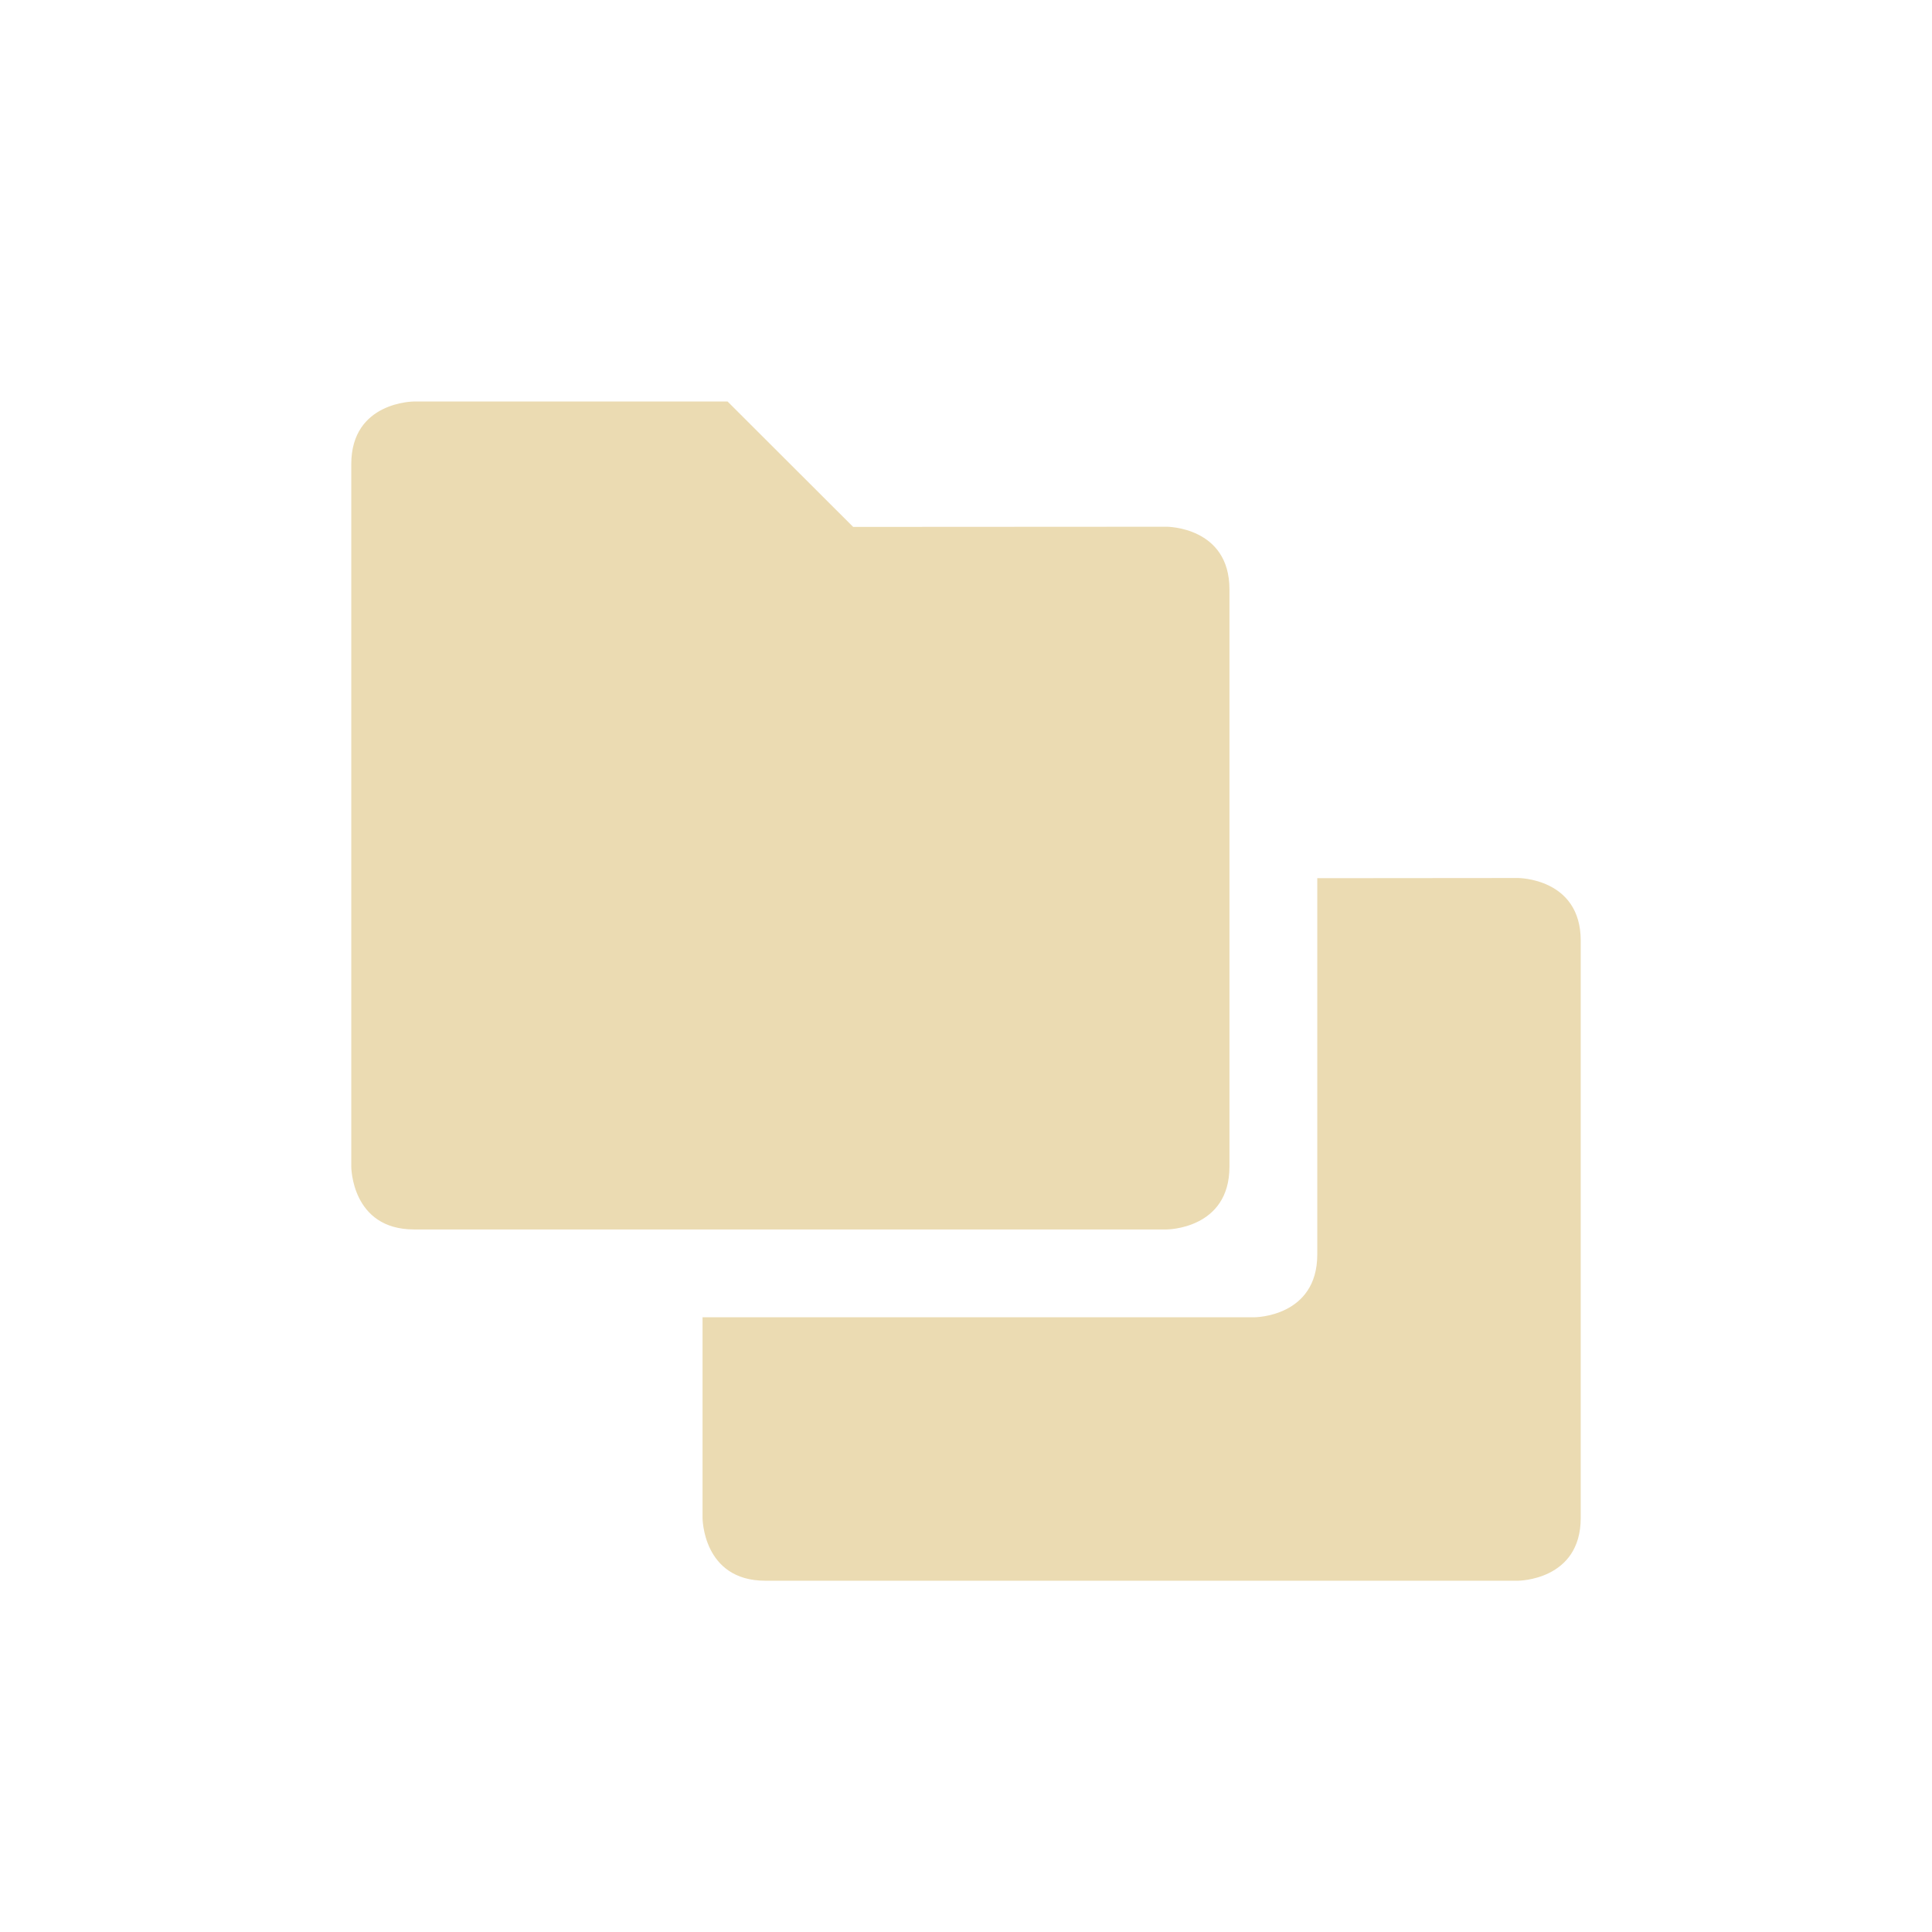
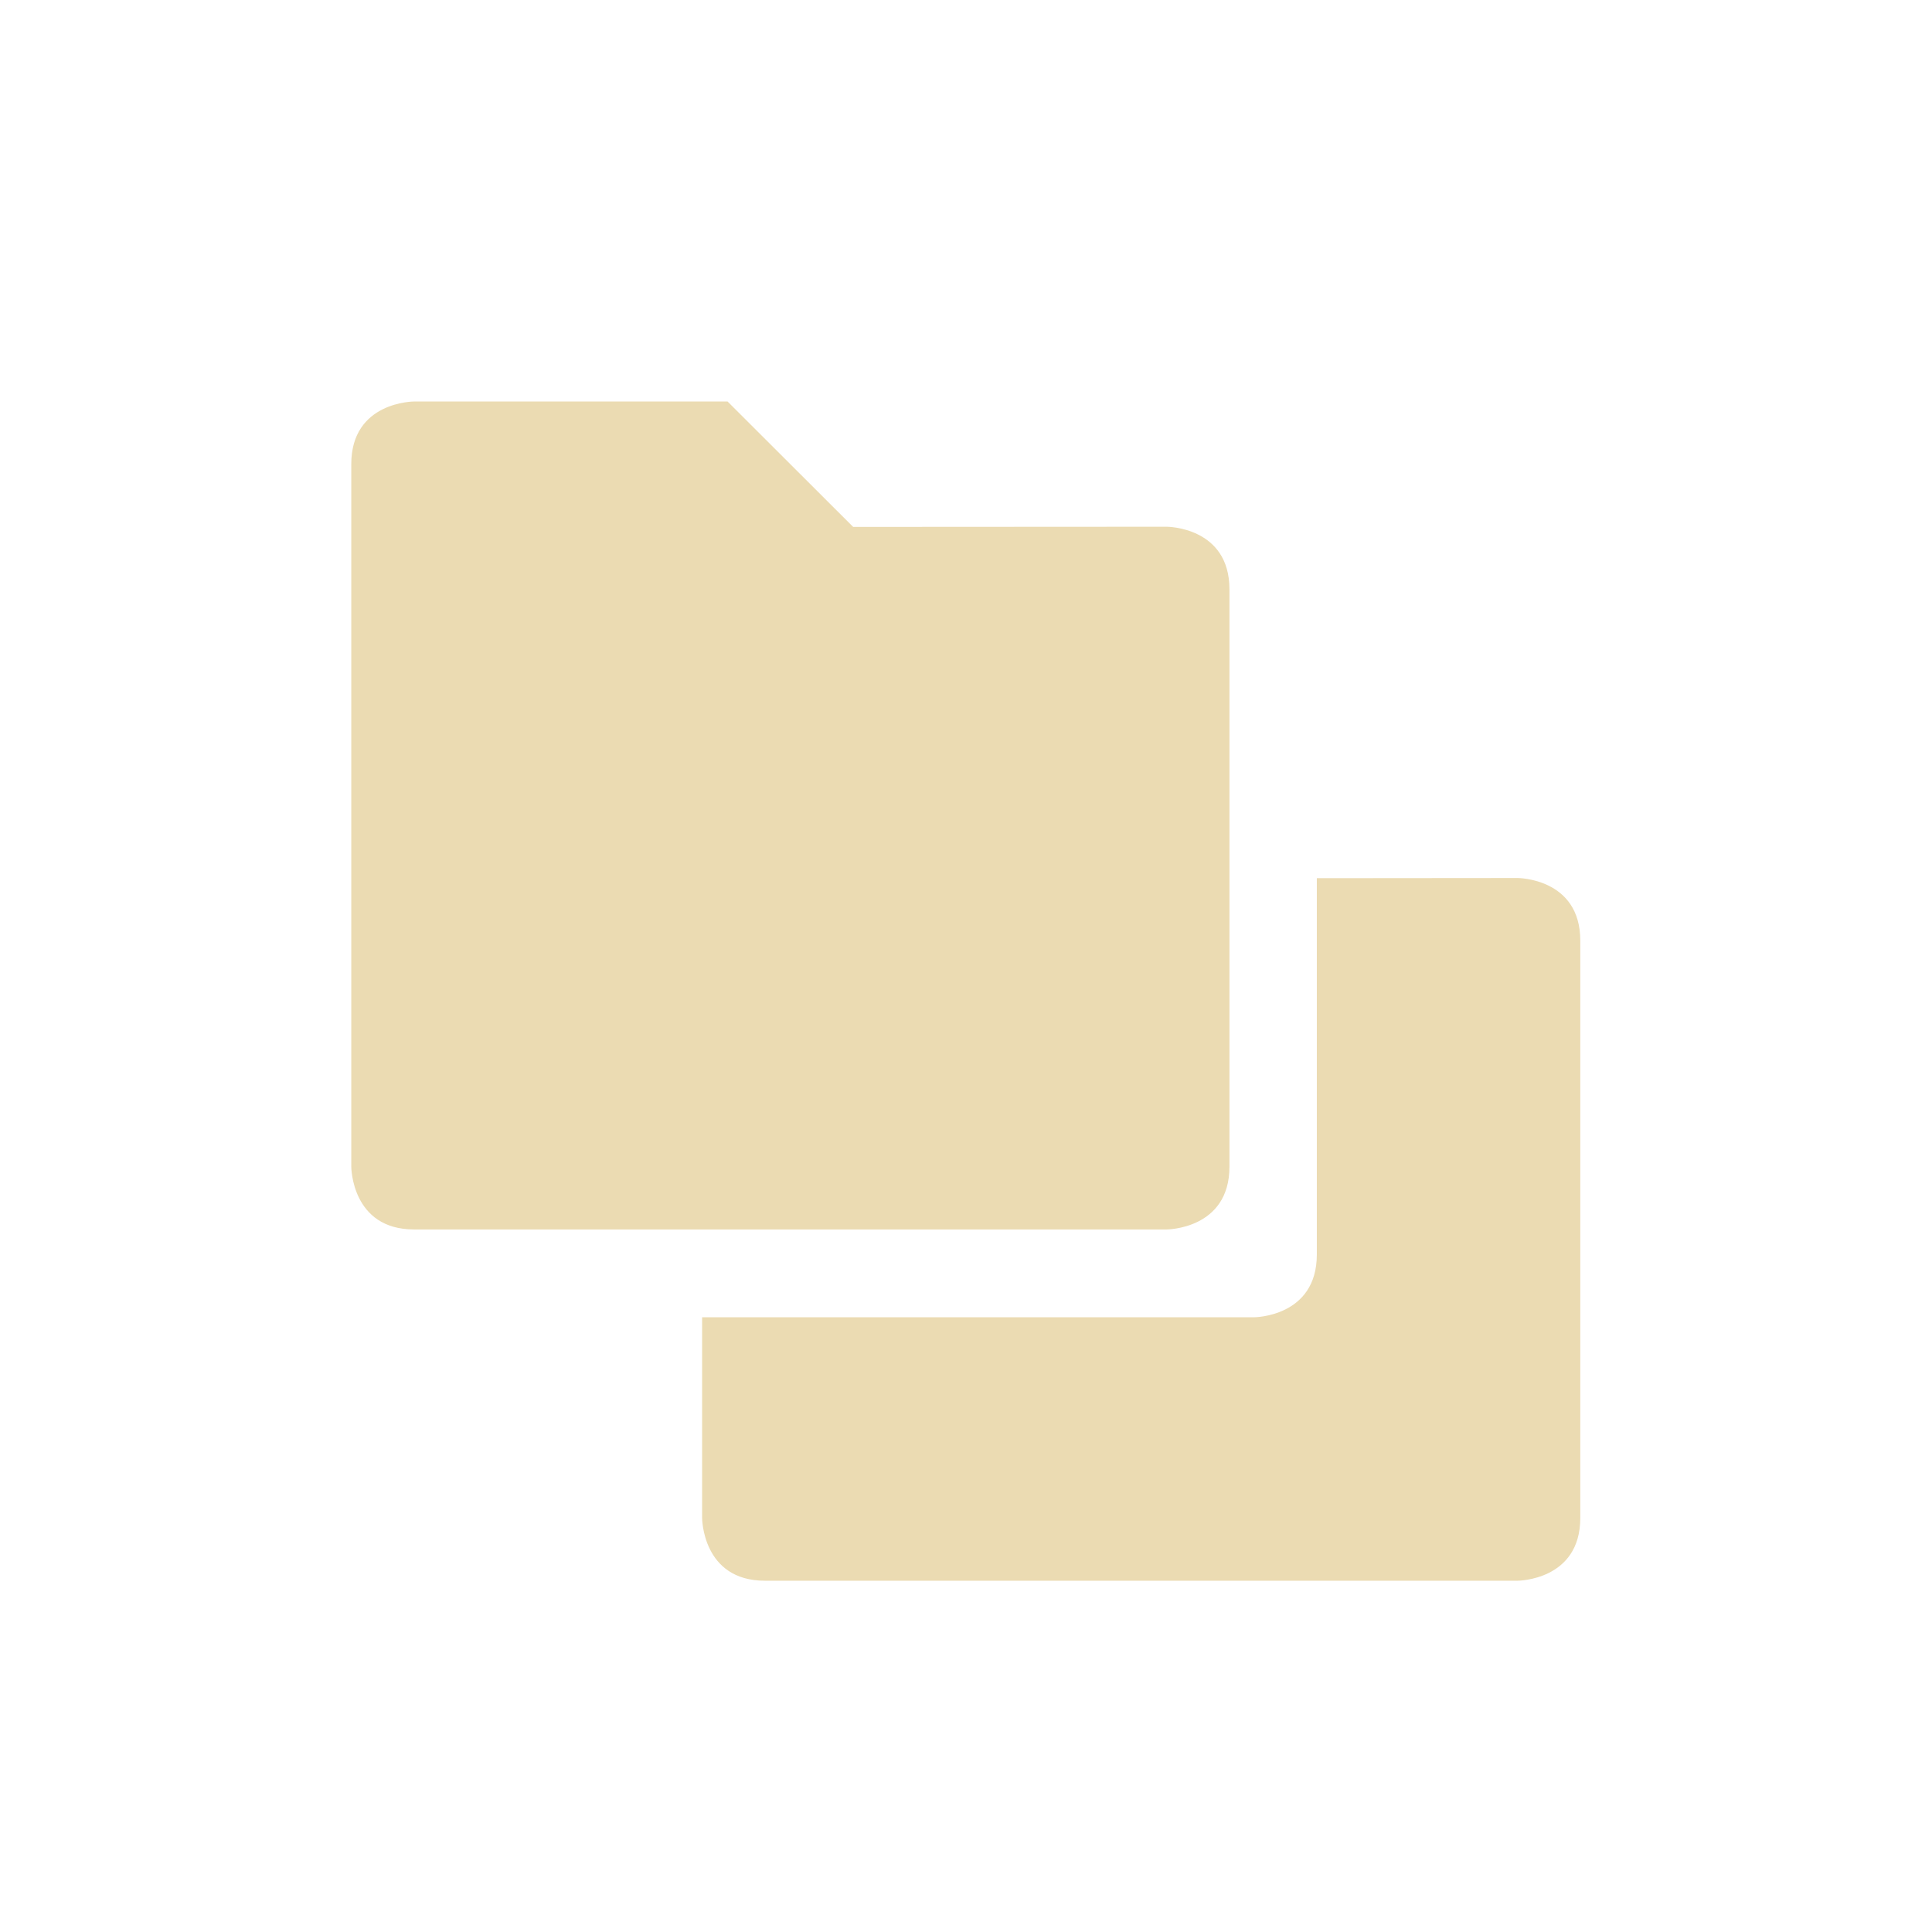
<svg xmlns="http://www.w3.org/2000/svg" width="22" height="22" version="1.1">
  <defs>
    <style type="text/css">.ColorScheme-Text { color:#ebdbb2; } .ColorScheme-Highlight { color:#458588; }</style>
  </defs>
-   <path class="ColorScheme-Text" d="m4.715 4.572s-0.715-0.001-0.715 0.713v8s5.588e-4 0.715 0.715 0.715h8.57s0.715-5.59e-4 0.715-0.715v-6.574c0-0.714-0.715-0.713-0.715-0.713l-3.57 0.002-1.43-1.428h-3.57zm12.57 5.426-2.285 0.002v4.285c0 0.714-0.715 0.715-0.715 0.715h-6.285v2.285s5.595e-4 0.715 0.715 0.715h8.57s0.715-5.59e-4 0.715-0.715v-6.574c0-0.714-0.715-0.713-0.715-0.713z" color="#ebdbb2" fill="currentColor" />
+   <path class="ColorScheme-Text" d="m4.715 4.572s-0.715-0.001-0.715 0.713v8s5.588e-4 0.715 0.715 0.715h8.57s0.715-5.59e-4 0.715-0.715v-6.574c0-0.714-0.715-0.713-0.715-0.713l-3.57 0.002-1.43-1.428h-3.57zm10.28 5.428v4.285c0 0.714-0.715 0.715-0.715 0.715h-6.285v2.285s5.595e-4 0.715 0.715 0.715h8.57s0.715-5.59e-4 0.715-0.715v-6.574c0-0.714-0.715-0.713-0.715-0.713z" fill="currentColor" />
</svg>
